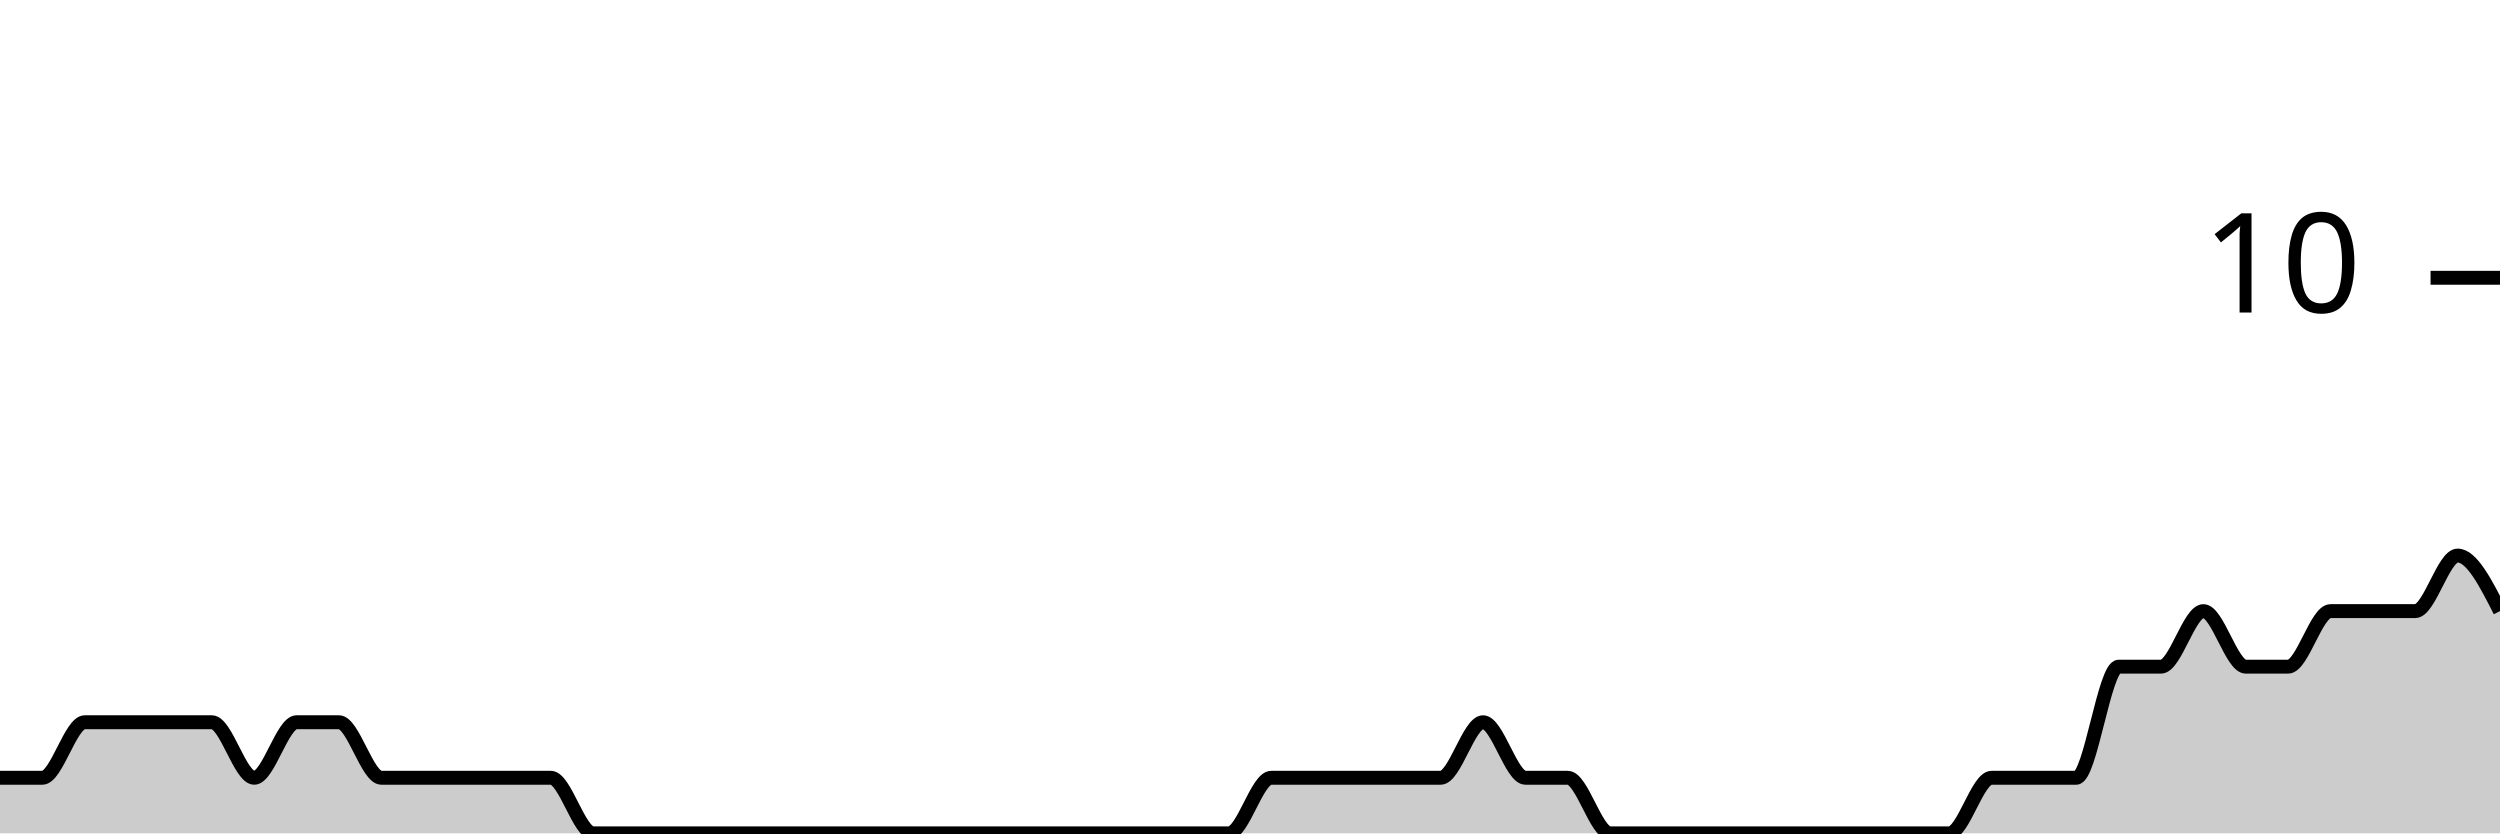
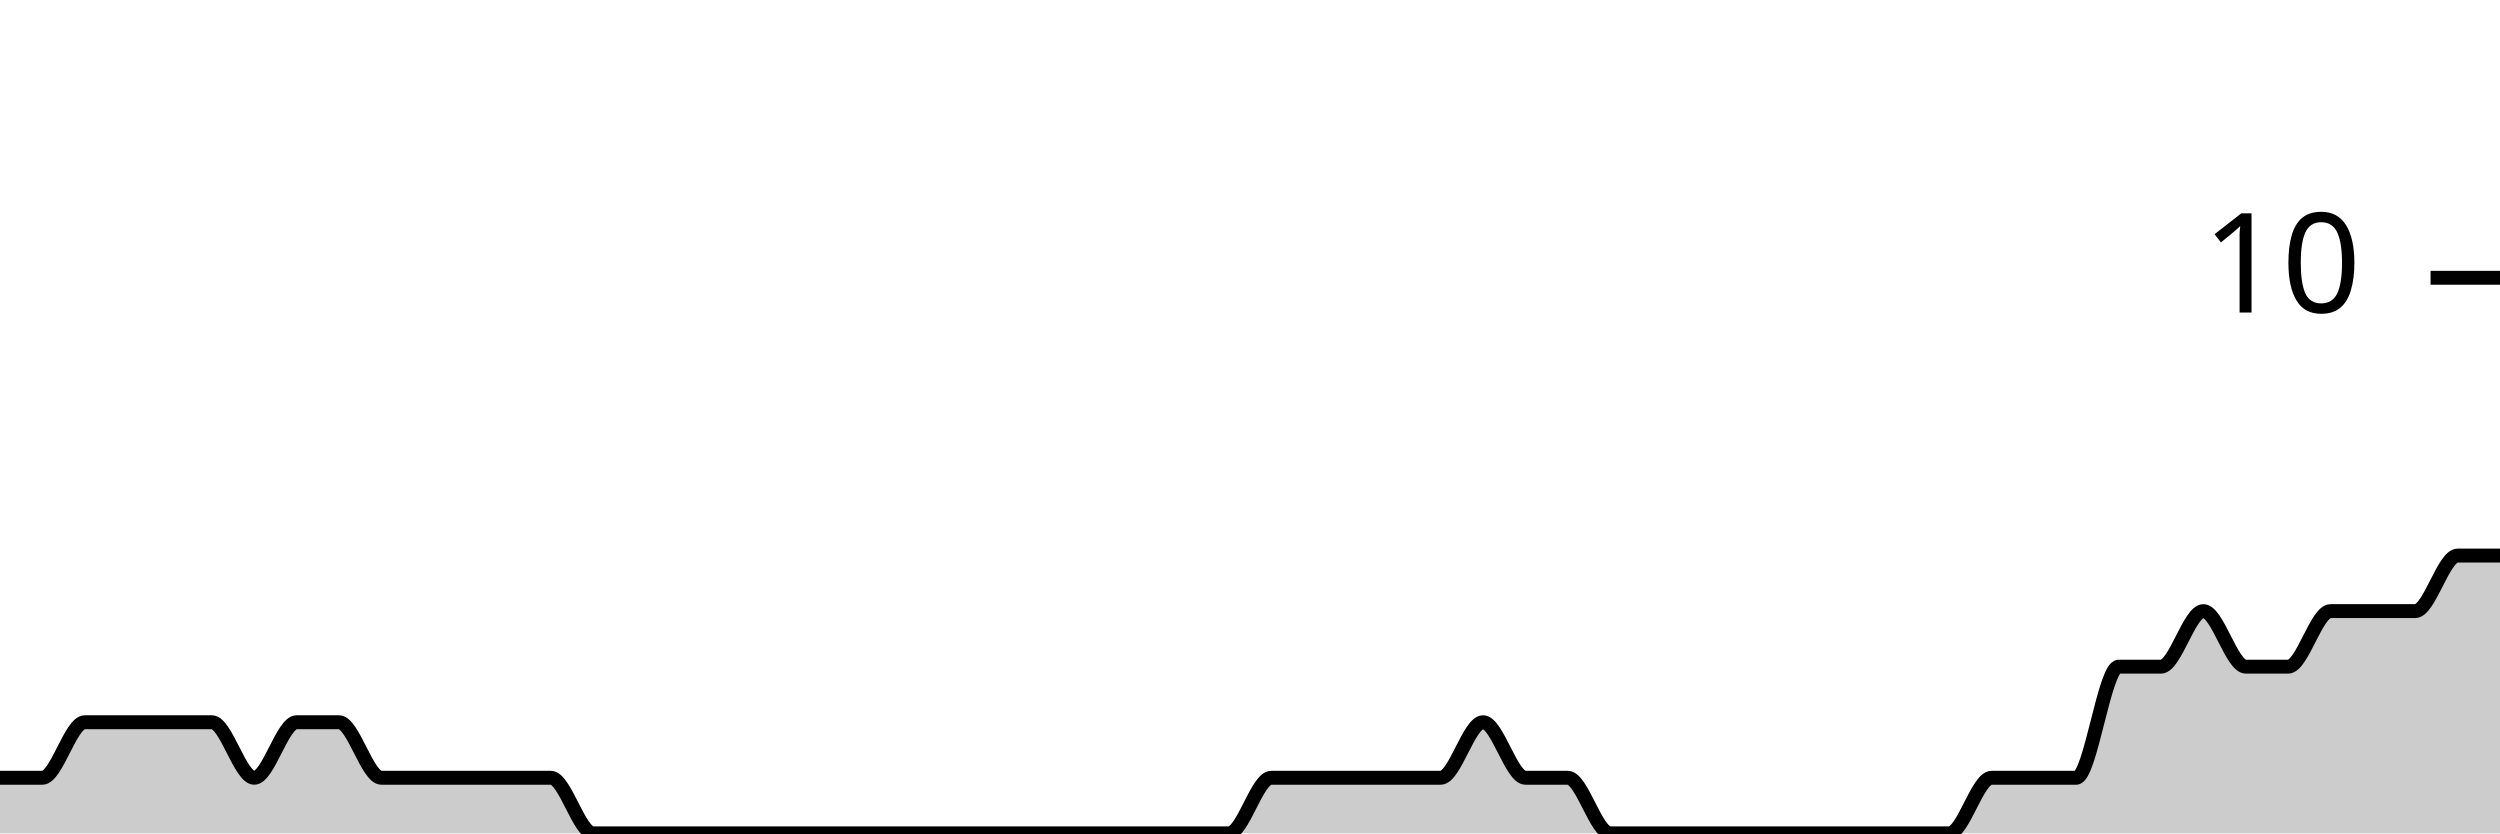
<svg xmlns="http://www.w3.org/2000/svg" viewBox="0 0 180 60">
  <g transform="translate(0,20)">
-     <path class="area" fill="rgba(0, 0, 0, 0.2)" d="M0,36C1.017,36,2.034,36,3.051,36C4.068,36,5.085,32,6.102,32C7.119,32,8.136,32,9.153,32C10.169,32,11.186,32,12.203,32C13.22,32,14.237,32,15.254,32C16.271,32,17.288,36,18.305,36C19.322,36,20.339,32,21.356,32C22.373,32,23.39,32,24.407,32C25.424,32,26.441,36,27.458,36C28.475,36,29.492,36,30.508,36C31.525,36,32.542,36,33.559,36C34.576,36,35.593,36,36.61,36C37.627,36,38.644,36,39.661,36C40.678,36,41.695,40,42.712,40C43.729,40,44.746,40,45.763,40C46.78,40,47.797,40,48.814,40C49.831,40,50.847,40,51.864,40C52.881,40,53.898,40,54.915,40C55.932,40,56.949,40,57.966,40C58.983,40,60,40,61.017,40C62.034,40,63.051,40,64.068,40C65.085,40,66.102,40,67.119,40C68.136,40,69.153,40,70.169,40C71.186,40,72.203,40,73.22,40C74.237,40,75.254,40,76.271,40C77.288,40,78.305,40,79.322,40C80.339,40,81.356,40,82.373,40C83.39,40,84.407,40,85.424,40C86.441,40,87.458,40,88.475,40C89.492,40,90.508,36,91.525,36C92.542,36,93.559,36,94.576,36C95.593,36,96.61,36,97.627,36C98.644,36,99.661,36,100.678,36C101.695,36,102.712,36,103.729,36C104.746,36,105.763,32,106.78,32C107.797,32,108.814,36,109.831,36C110.847,36,111.864,36,112.881,36C113.898,36,114.915,40,115.932,40C116.949,40,117.966,40,118.983,40C120,40,121.017,40,122.034,40C123.051,40,124.068,40,125.085,40C126.102,40,127.119,40,128.136,40C129.153,40,130.169,40,131.186,40C132.203,40,133.22,40,134.237,40C135.254,40,136.271,40,137.288,40C138.305,40,139.322,40,140.339,40C141.356,40,142.373,36,143.39,36C144.407,36,145.424,36,146.441,36C147.458,36,148.475,36,149.492,36C150.508,36,151.525,28,152.542,28C153.559,28,154.576,28,155.593,28C156.61,28,157.627,24,158.644,24C159.661,24,160.678,28,161.695,28C162.712,28,163.729,28,164.746,28C165.763,28,166.78,24,167.797,24C168.814,24,169.831,24,170.847,24C171.864,24,172.881,24,173.898,24C174.915,24,175.932,20,176.949,20C177.966,20,178.983,22,180,24L180,40C178.983,40,177.966,40,176.949,40C175.932,40,174.915,40,173.898,40C172.881,40,171.864,40,170.847,40C169.831,40,168.814,40,167.797,40C166.78,40,165.763,40,164.746,40C163.729,40,162.712,40,161.695,40C160.678,40,159.661,40,158.644,40C157.627,40,156.61,40,155.593,40C154.576,40,153.559,40,152.542,40C151.525,40,150.508,40,149.492,40C148.475,40,147.458,40,146.441,40C145.424,40,144.407,40,143.39,40C142.373,40,141.356,40,140.339,40C139.322,40,138.305,40,137.288,40C136.271,40,135.254,40,134.237,40C133.22,40,132.203,40,131.186,40C130.169,40,129.153,40,128.136,40C127.119,40,126.102,40,125.085,40C124.068,40,123.051,40,122.034,40C121.017,40,120,40,118.983,40C117.966,40,116.949,40,115.932,40C114.915,40,113.898,40,112.881,40C111.864,40,110.847,40,109.831,40C108.814,40,107.797,40,106.78,40C105.763,40,104.746,40,103.729,40C102.712,40,101.695,40,100.678,40C99.661,40,98.644,40,97.627,40C96.61,40,95.593,40,94.576,40C93.559,40,92.542,40,91.525,40C90.508,40,89.492,40,88.475,40C87.458,40,86.441,40,85.424,40C84.407,40,83.39,40,82.373,40C81.356,40,80.339,40,79.322,40C78.305,40,77.288,40,76.271,40C75.254,40,74.237,40,73.22,40C72.203,40,71.186,40,70.169,40C69.153,40,68.136,40,67.119,40C66.102,40,65.085,40,64.068,40C63.051,40,62.034,40,61.017,40C60,40,58.983,40,57.966,40C56.949,40,55.932,40,54.915,40C53.898,40,52.881,40,51.864,40C50.847,40,49.831,40,48.814,40C47.797,40,46.78,40,45.763,40C44.746,40,43.729,40,42.712,40C41.695,40,40.678,40,39.661,40C38.644,40,37.627,40,36.61,40C35.593,40,34.576,40,33.559,40C32.542,40,31.525,40,30.508,40C29.492,40,28.475,40,27.458,40C26.441,40,25.424,40,24.407,40C23.39,40,22.373,40,21.356,40C20.339,40,19.322,40,18.305,40C17.288,40,16.271,40,15.254,40C14.237,40,13.22,40,12.203,40C11.186,40,10.169,40,9.153,40C8.136,40,7.119,40,6.102,40C5.085,40,4.068,40,3.051,40C2.034,40,1.017,40,0,40Z" />
-     <path class="line" stroke="black" fill="none" d="M0,36C1.017,36,2.034,36,3.051,36C4.068,36,5.085,32,6.102,32C7.119,32,8.136,32,9.153,32C10.169,32,11.186,32,12.203,32C13.22,32,14.237,32,15.254,32C16.271,32,17.288,36,18.305,36C19.322,36,20.339,32,21.356,32C22.373,32,23.39,32,24.407,32C25.424,32,26.441,36,27.458,36C28.475,36,29.492,36,30.508,36C31.525,36,32.542,36,33.559,36C34.576,36,35.593,36,36.61,36C37.627,36,38.644,36,39.661,36C40.678,36,41.695,40,42.712,40C43.729,40,44.746,40,45.763,40C46.78,40,47.797,40,48.814,40C49.831,40,50.847,40,51.864,40C52.881,40,53.898,40,54.915,40C55.932,40,56.949,40,57.966,40C58.983,40,60,40,61.017,40C62.034,40,63.051,40,64.068,40C65.085,40,66.102,40,67.119,40C68.136,40,69.153,40,70.169,40C71.186,40,72.203,40,73.22,40C74.237,40,75.254,40,76.271,40C77.288,40,78.305,40,79.322,40C80.339,40,81.356,40,82.373,40C83.39,40,84.407,40,85.424,40C86.441,40,87.458,40,88.475,40C89.492,40,90.508,36,91.525,36C92.542,36,93.559,36,94.576,36C95.593,36,96.61,36,97.627,36C98.644,36,99.661,36,100.678,36C101.695,36,102.712,36,103.729,36C104.746,36,105.763,32,106.78,32C107.797,32,108.814,36,109.831,36C110.847,36,111.864,36,112.881,36C113.898,36,114.915,40,115.932,40C116.949,40,117.966,40,118.983,40C120,40,121.017,40,122.034,40C123.051,40,124.068,40,125.085,40C126.102,40,127.119,40,128.136,40C129.153,40,130.169,40,131.186,40C132.203,40,133.22,40,134.237,40C135.254,40,136.271,40,137.288,40C138.305,40,139.322,40,140.339,40C141.356,40,142.373,36,143.39,36C144.407,36,145.424,36,146.441,36C147.458,36,148.475,36,149.492,36C150.508,36,151.525,28,152.542,28C153.559,28,154.576,28,155.593,28C156.61,28,157.627,24,158.644,24C159.661,24,160.678,28,161.695,28C162.712,28,163.729,28,164.746,28C165.763,28,166.78,24,167.797,24C168.814,24,169.831,24,170.847,24C171.864,24,172.881,24,173.898,24C174.915,24,175.932,20,176.949,20C177.966,20,178.983,22,180,24" />
+     <path class="area" fill="rgba(0, 0, 0, 0.2)" d="M0,36C1.017,36,2.034,36,3.051,36C4.068,36,5.085,32,6.102,32C7.119,32,8.136,32,9.153,32C10.169,32,11.186,32,12.203,32C13.22,32,14.237,32,15.254,32C16.271,32,17.288,36,18.305,36C19.322,36,20.339,32,21.356,32C22.373,32,23.39,32,24.407,32C25.424,32,26.441,36,27.458,36C28.475,36,29.492,36,30.508,36C31.525,36,32.542,36,33.559,36C34.576,36,35.593,36,36.61,36C37.627,36,38.644,36,39.661,36C40.678,36,41.695,40,42.712,40C43.729,40,44.746,40,45.763,40C46.78,40,47.797,40,48.814,40C49.831,40,50.847,40,51.864,40C52.881,40,53.898,40,54.915,40C55.932,40,56.949,40,57.966,40C58.983,40,60,40,61.017,40C62.034,40,63.051,40,64.068,40C65.085,40,66.102,40,67.119,40C68.136,40,69.153,40,70.169,40C71.186,40,72.203,40,73.22,40C74.237,40,75.254,40,76.271,40C77.288,40,78.305,40,79.322,40C80.339,40,81.356,40,82.373,40C83.39,40,84.407,40,85.424,40C86.441,40,87.458,40,88.475,40C89.492,40,90.508,36,91.525,36C92.542,36,93.559,36,94.576,36C95.593,36,96.61,36,97.627,36C98.644,36,99.661,36,100.678,36C101.695,36,102.712,36,103.729,36C104.746,36,105.763,32,106.78,32C107.797,32,108.814,36,109.831,36C110.847,36,111.864,36,112.881,36C113.898,36,114.915,40,115.932,40C116.949,40,117.966,40,118.983,40C120,40,121.017,40,122.034,40C123.051,40,124.068,40,125.085,40C126.102,40,127.119,40,128.136,40C129.153,40,130.169,40,131.186,40C132.203,40,133.22,40,134.237,40C135.254,40,136.271,40,137.288,40C138.305,40,139.322,40,140.339,40C141.356,40,142.373,36,143.39,36C144.407,36,145.424,36,146.441,36C147.458,36,148.475,36,149.492,36C150.508,36,151.525,28,152.542,28C153.559,28,154.576,28,155.593,28C156.61,28,157.627,24,158.644,24C159.661,24,160.678,28,161.695,28C162.712,28,163.729,28,164.746,28C165.763,28,166.78,24,167.797,24C168.814,24,169.831,24,170.847,24C171.864,24,172.881,24,173.898,24C174.915,24,175.932,20,176.949,20C177.966,20,178.983,20,180,20L180,40C178.983,40,177.966,40,176.949,40C175.932,40,174.915,40,173.898,40C172.881,40,171.864,40,170.847,40C169.831,40,168.814,40,167.797,40C166.78,40,165.763,40,164.746,40C163.729,40,162.712,40,161.695,40C160.678,40,159.661,40,158.644,40C157.627,40,156.61,40,155.593,40C154.576,40,153.559,40,152.542,40C151.525,40,150.508,40,149.492,40C148.475,40,147.458,40,146.441,40C145.424,40,144.407,40,143.39,40C142.373,40,141.356,40,140.339,40C139.322,40,138.305,40,137.288,40C136.271,40,135.254,40,134.237,40C133.22,40,132.203,40,131.186,40C130.169,40,129.153,40,128.136,40C127.119,40,126.102,40,125.085,40C124.068,40,123.051,40,122.034,40C121.017,40,120,40,118.983,40C117.966,40,116.949,40,115.932,40C114.915,40,113.898,40,112.881,40C111.864,40,110.847,40,109.831,40C108.814,40,107.797,40,106.78,40C105.763,40,104.746,40,103.729,40C102.712,40,101.695,40,100.678,40C99.661,40,98.644,40,97.627,40C96.61,40,95.593,40,94.576,40C93.559,40,92.542,40,91.525,40C90.508,40,89.492,40,88.475,40C87.458,40,86.441,40,85.424,40C84.407,40,83.39,40,82.373,40C81.356,40,80.339,40,79.322,40C78.305,40,77.288,40,76.271,40C75.254,40,74.237,40,73.22,40C72.203,40,71.186,40,70.169,40C69.153,40,68.136,40,67.119,40C66.102,40,65.085,40,64.068,40C63.051,40,62.034,40,61.017,40C60,40,58.983,40,57.966,40C56.949,40,55.932,40,54.915,40C53.898,40,52.881,40,51.864,40C50.847,40,49.831,40,48.814,40C47.797,40,46.78,40,45.763,40C44.746,40,43.729,40,42.712,40C41.695,40,40.678,40,39.661,40C38.644,40,37.627,40,36.61,40C35.593,40,34.576,40,33.559,40C32.542,40,31.525,40,30.508,40C29.492,40,28.475,40,27.458,40C26.441,40,25.424,40,24.407,40C23.39,40,22.373,40,21.356,40C20.339,40,19.322,40,18.305,40C17.288,40,16.271,40,15.254,40C14.237,40,13.22,40,12.203,40C11.186,40,10.169,40,9.153,40C8.136,40,7.119,40,6.102,40C5.085,40,4.068,40,3.051,40C2.034,40,1.017,40,0,40Z" />
+     <path class="line" stroke="black" fill="none" d="M0,36C1.017,36,2.034,36,3.051,36C4.068,36,5.085,32,6.102,32C7.119,32,8.136,32,9.153,32C10.169,32,11.186,32,12.203,32C13.22,32,14.237,32,15.254,32C16.271,32,17.288,36,18.305,36C19.322,36,20.339,32,21.356,32C22.373,32,23.39,32,24.407,32C25.424,32,26.441,36,27.458,36C28.475,36,29.492,36,30.508,36C31.525,36,32.542,36,33.559,36C34.576,36,35.593,36,36.61,36C37.627,36,38.644,36,39.661,36C40.678,36,41.695,40,42.712,40C43.729,40,44.746,40,45.763,40C46.78,40,47.797,40,48.814,40C49.831,40,50.847,40,51.864,40C52.881,40,53.898,40,54.915,40C55.932,40,56.949,40,57.966,40C58.983,40,60,40,61.017,40C62.034,40,63.051,40,64.068,40C65.085,40,66.102,40,67.119,40C68.136,40,69.153,40,70.169,40C71.186,40,72.203,40,73.22,40C74.237,40,75.254,40,76.271,40C77.288,40,78.305,40,79.322,40C80.339,40,81.356,40,82.373,40C83.39,40,84.407,40,85.424,40C86.441,40,87.458,40,88.475,40C89.492,40,90.508,36,91.525,36C92.542,36,93.559,36,94.576,36C95.593,36,96.61,36,97.627,36C98.644,36,99.661,36,100.678,36C101.695,36,102.712,36,103.729,36C104.746,36,105.763,32,106.78,32C107.797,32,108.814,36,109.831,36C110.847,36,111.864,36,112.881,36C113.898,36,114.915,40,115.932,40C116.949,40,117.966,40,118.983,40C120,40,121.017,40,122.034,40C123.051,40,124.068,40,125.085,40C126.102,40,127.119,40,128.136,40C129.153,40,130.169,40,131.186,40C132.203,40,133.22,40,134.237,40C135.254,40,136.271,40,137.288,40C138.305,40,139.322,40,140.339,40C141.356,40,142.373,36,143.39,36C144.407,36,145.424,36,146.441,36C147.458,36,148.475,36,149.492,36C150.508,36,151.525,28,152.542,28C153.559,28,154.576,28,155.593,28C156.61,28,157.627,24,158.644,24C159.661,24,160.678,28,161.695,28C162.712,28,163.729,28,164.746,28C165.763,28,166.78,24,167.797,24C168.814,24,169.831,24,170.847,24C171.864,24,172.881,24,173.898,24C174.915,24,175.932,20,176.949,20C177.966,20,178.983,20,180,20" />
    <path class="axis-ceiling" stroke-width="1" stroke="black" fill="none" d="M175,0L180,0" />
    <text class="axis-ceiling-label" font-family="sans-serif" text-anchor="end" font-size="10px" x="170" y="2.5">10</text>
  </g>
</svg>
